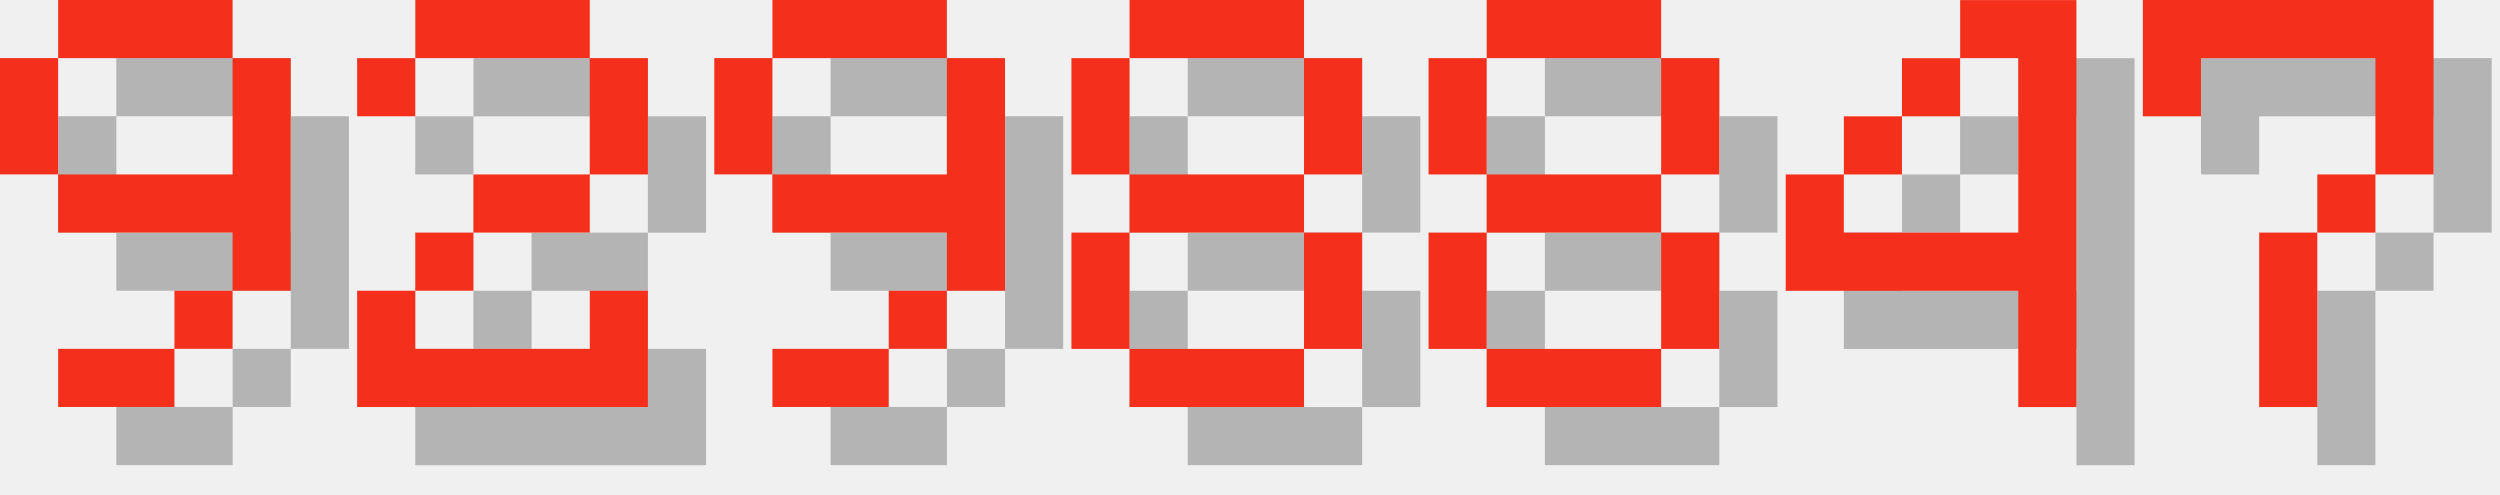
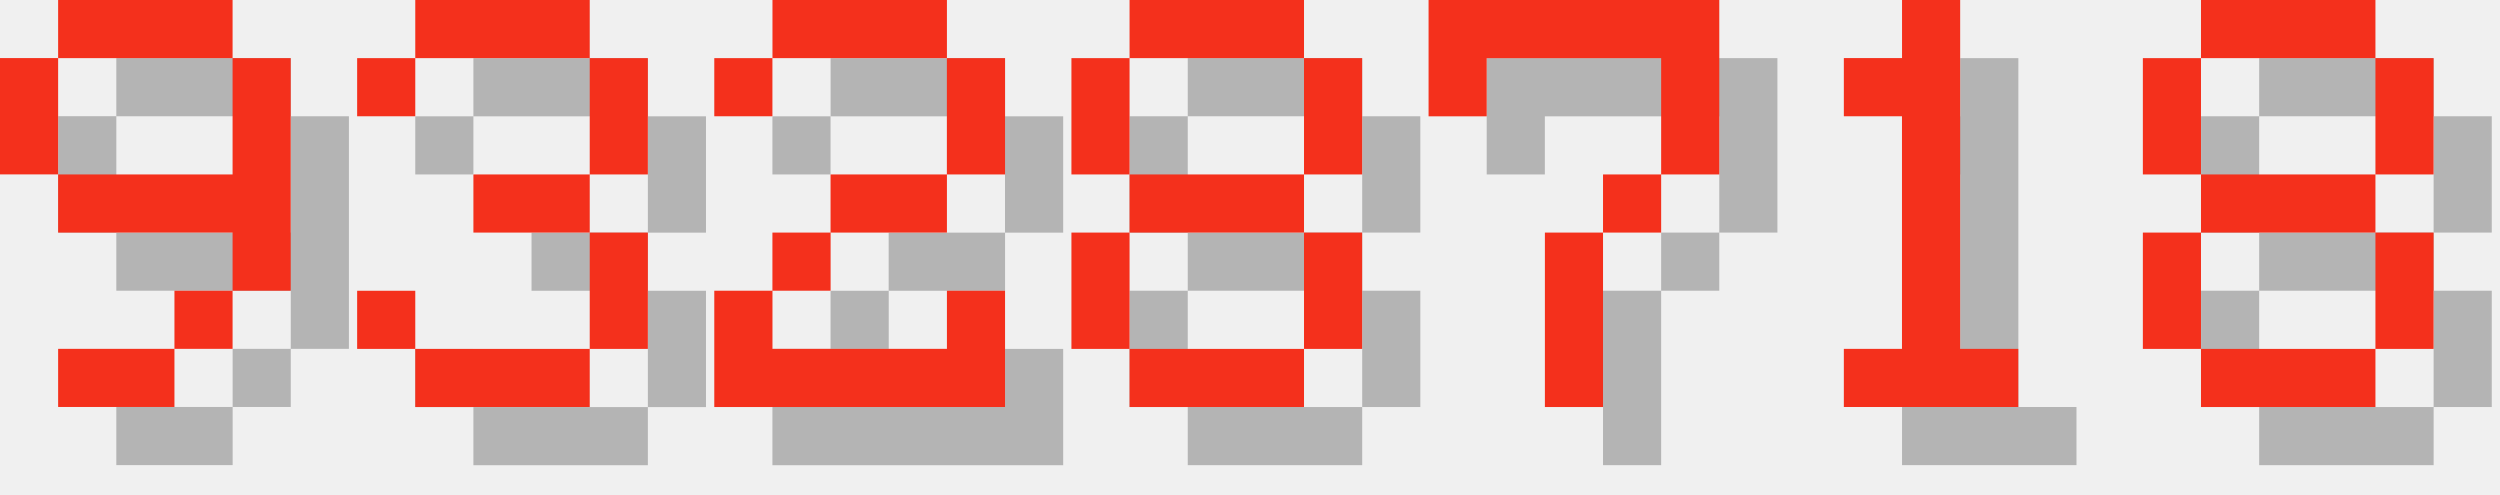
<svg xmlns="http://www.w3.org/2000/svg" version="1.1" width="182.0" height="36">
  <style>
        .text-foreground {
            fill: #F4301C;
        }
        .text-shadow {
            fill: #000000;
            fill-opacity: 0.25;
        }
    </style>
  <g class="digit" id="digit_9" transform="translate(0.0, 0), scale(4)">
    <path id="digit_9_shadow" class="text-shadow" d="m2.117 1.058v1.058h3.175v-1.058h-3.175zm3.175 1.058v2.117h-3.175v1.058h3.175v1.058h1.058v-4.233h-1.058zm0 4.233h-1.058v1.058h1.058v-1.058zm-1.058 1.058h-2.117v1.058h2.117v-1.058zm-2.117-3.175v-2.117h-1.058v2.117h1.058z" fill-opacity=".5" style="paint-order:stroke fill markers" />
    <path id="digit_9_fg" class="text-foreground" d="m1.058 0v1.058h3.175v-1.058h-3.175zm3.175 1.058v2.117h-3.175v1.058h3.175v1.058h1.058v-4.233h-1.058zm0 4.233h-1.058v1.058h1.058v-1.058zm-1.058 1.058h-2.117v1.058h2.117v-1.058zm-2.117-3.175v-2.117h-1.058v2.117h1.058z" fill="#fff" style="paint-order:stroke fill markers" />
  </g>
-   <g class="digit" id="digit_2" transform="translate(26.0, 0), scale(4)">
+   <g class="digit" id="digit_3" transform="translate(26.0, 0), scale(4)">
+     <path id="digit_3_shadow" class="text-shadow" d="m1.058 2.117v1.058h1.058v-1.058h3.175v2.117h-2.117v1.058h2.117v2.117h-3.175v-1.058h-1.058v1.058h1.058v1.058h3.175v-1.058h1.058v-2.117h-1.058v-1.058h1.058v-2.117h-1.058v-1.058h-3.175v1.058h-1.058z" fill-opacity=".5" style="paint-order:stroke fill markers" />
+     <path id="digit_3_fg" class="text-foreground" d="m0 1.058v1.058h1.058v-1.058h3.175v2.117h-2.117v1.058h2.117v2.117h-3.175v-1.058h-1.058v1.058h1.058v1.058h3.175v-1.058h1.058v-2.117h-1.058v-1.058h1.058v-2.117h-1.058v-1.058h-3.175v1.058h-1.058z" fill="#fff" style="paint-order:stroke fill markers" />
+   </g>
+   <g class="digit" id="digit_2" transform="translate(52.0, 0), scale(4)">
    <path id="digit_2_shadow" class="text-shadow" d="m1.058 2.117v1.058h1.058v-1.058h3.175v2.117h-2.117v1.058h-1.058v1.058h-1.058v2.117h5.292v-2.117h-1.058v1.058h-3.175v-1.058h1.058v-1.058h2.117v-1.058h1.058v-2.117h-1.058v-1.058h-3.175v1.058h-1.058z" fill-opacity=".5" style="paint-order:stroke fill markers" />
    <path id="digit_2_fg" class="text-foreground" d="m0 1.058v1.058h1.058v-1.058h3.175v2.117h-2.117v1.058h-1.058v1.058h-1.058v2.117h5.292v-2.117h-1.058v1.058h-3.175v-1.058h1.058v-1.058h2.117v-1.058h1.058v-2.117h-1.058v-1.058h-3.175v1.058h-1.058z" fill="#fff" style="paint-order:stroke fill markers" />
-   </g>
-   <g class="digit" id="digit_9" transform="translate(52.0, 0), scale(4)">
-     <path id="digit_9_shadow" class="text-shadow" d="m2.117 1.058v1.058h3.175v-1.058h-3.175zm3.175 1.058v2.117h-3.175v1.058h3.175v1.058h1.058v-4.233h-1.058zm0 4.233h-1.058v1.058h1.058v-1.058zm-1.058 1.058h-2.117v1.058h2.117v-1.058zm-2.117-3.175v-2.117h-1.058v2.117h1.058z" fill-opacity=".5" style="paint-order:stroke fill markers" />
-     <path id="digit_9_fg" class="text-foreground" d="m1.058 0v1.058h3.175v-1.058h-3.175zm3.175 1.058v2.117h-3.175v1.058h3.175v1.058h1.058v-4.233h-1.058zm0 4.233h-1.058v1.058h1.058v-1.058zm-1.058 1.058h-2.117v1.058h2.117v-1.058zm-2.117-3.175v-2.117h-1.058v2.117h1.058z" fill="#fff" style="paint-order:stroke fill markers" />
  </g>
  <g class="digit" id="digit_8" transform="translate(78.0, 0), scale(4)">
    <path id="digit_8_shadow" class="text-shadow" d="m2.117 1.058v1.058h3.175v-1.058h-3.175zm3.175 1.058v2.117h1.058v-2.117h-1.058zm0 2.117h-3.175v1.058h3.175v-1.058zm0 1.058v2.117h1.058v-2.117h-1.058zm0 2.117h-3.175v1.058h3.175v-1.058zm-3.175 0v-2.117h-1.058v2.117h1.058zm0-3.175v-2.117h-1.058v2.117h1.058z" fill-opacity=".5" style="paint-order:stroke fill markers" />
    <path id="digit_8_fg" class="text-foreground" d="m1.058 0v1.058h3.175v-1.058h-3.175zm3.175 1.058v2.117h1.058v-2.117h-1.058zm0 2.117h-3.175v1.058h3.175v-1.058zm0 1.058v2.117h1.058v-2.117h-1.058zm0 2.117h-3.175v1.058h3.175v-1.058zm-3.175 0v-2.117h-1.058v2.117h1.058zm0-3.175v-2.117h-1.058v2.117h1.058z" fill="#fff" style="paint-order:stroke fill markers" />
  </g>
-   <g class="digit" id="digit_8" transform="translate(104.0, 0), scale(4)">
+   <g class="digit" id="digit_7" transform="translate(104.0, 0), scale(4)">
+     <path id="digit_7_shadow" class="text-shadow" d="m1.058 1.058 2e-6 2.117h1.058v-1.058h3.175v1.058l2e-7 1.058h-1.058v1.058h-1.058l4e-7 3.175 1.058 1e-7v-3.175h1.058v-1.058h1.058l5e-7 -1.058v-2.117z" fill-opacity=".5" style="paint-order:stroke fill markers" />
+     <path id="digit_7_fg" class="text-foreground" d="m0 0 2e-6 2.117h1.058v-1.058h3.175v1.058l2e-7 1.058h-1.058v1.058h-1.058l4e-7 3.175 1.058 1e-7v-3.175h1.058v-1.058h1.058l5e-7 -1.058v-2.117z" fill="#fff" style="paint-order:stroke fill markers" />
+   </g>
+   <g class="digit" id="digit_1" transform="translate(130.0, 0), scale(4)">
+     <path id="digit_1_shadow" class="text-shadow" d="m2.117 2.117v1.058h1.058v4.233h-1.058v1.058h3.175v-1.058h-1.058v-6.35h-1.058v1.058h-1.058z" fill-opacity=".5" style="paint-order:stroke fill markers" />
+     <path id="digit_1_fg" class="text-foreground" d="m1.058 1.058v1.058h1.058v4.233h-1.058v1.058h3.175v-1.058h-1.058v-6.35h-1.058v1.058h-1.058z" fill="#fff" style="paint-order:stroke fill markers" />
+   </g>
+   <g class="digit" id="digit_8" transform="translate(156.0, 0), scale(4)">
    <path id="digit_8_shadow" class="text-shadow" d="m2.117 1.058v1.058h3.175v-1.058h-3.175zm3.175 1.058v2.117h1.058v-2.117h-1.058zm0 2.117h-3.175v1.058h3.175v-1.058zm0 1.058v2.117h1.058v-2.117h-1.058zm0 2.117h-3.175v1.058h3.175v-1.058zm-3.175 0v-2.117h-1.058v2.117h1.058zm0-3.175v-2.117h-1.058v2.117h1.058z" fill-opacity=".5" style="paint-order:stroke fill markers" />
    <path id="digit_8_fg" class="text-foreground" d="m1.058 0v1.058h3.175v-1.058h-3.175zm3.175 1.058v2.117h1.058v-2.117h-1.058zm0 2.117h-3.175v1.058h3.175v-1.058zm0 1.058v2.117h1.058v-2.117h-1.058zm0 2.117h-3.175v1.058h3.175v-1.058zm-3.175 0v-2.117h-1.058v2.117h1.058zm0-3.175v-2.117h-1.058v2.117h1.058z" fill="#fff" style="paint-order:stroke fill markers" />
  </g>
-   <g class="digit" id="digit_4" transform="translate(130.0, 0), scale(4)">
-     <path id="digit_4_shadow" class="text-shadow" d="m4.233 1.058v1.058h1.058v3.175h-3.175v-1.058h-1.058v2.117h4.233v2.117h1.058v-7.408h-2.117zm-2.117 3.175h1.058v-1.058h-1.058v1.058zm1.058-1.058h1.058v-1.058h-1.058v1.058z" fill-opacity=".5" style="paint-order:stroke fill markers" />
-     <path id="digit_4_fg" class="text-foreground" d="m3.175 0v1.058h1.058v3.175h-3.175v-1.058h-1.058v2.117h4.233v2.117h1.058v-7.408h-2.117zm-2.117 3.175h1.058v-1.058h-1.058v1.058zm1.058-1.058h1.058v-1.058h-1.058v1.058z" fill="#fff" style="paint-order:stroke fill markers" />
-   </g>
-   <g class="digit" id="digit_7" transform="translate(156.0, 0), scale(4)">
-     <path id="digit_7_shadow" class="text-shadow" d="m1.058 1.058 2e-6 2.117h1.058v-1.058h3.175v1.058l2e-7 1.058h-1.058v1.058h-1.058l4e-7 3.175 1.058 1e-7v-3.175h1.058v-1.058h1.058l5e-7 -1.058v-2.117z" fill-opacity=".5" style="paint-order:stroke fill markers" />
-     <path id="digit_7_fg" class="text-foreground" d="m0 0 2e-6 2.117h1.058v-1.058h3.175v1.058l2e-7 1.058h-1.058v1.058h-1.058l4e-7 3.175 1.058 1e-7v-3.175h1.058v-1.058h1.058l5e-7 -1.058v-2.117z" fill="#fff" style="paint-order:stroke fill markers" />
-   </g>
</svg>
